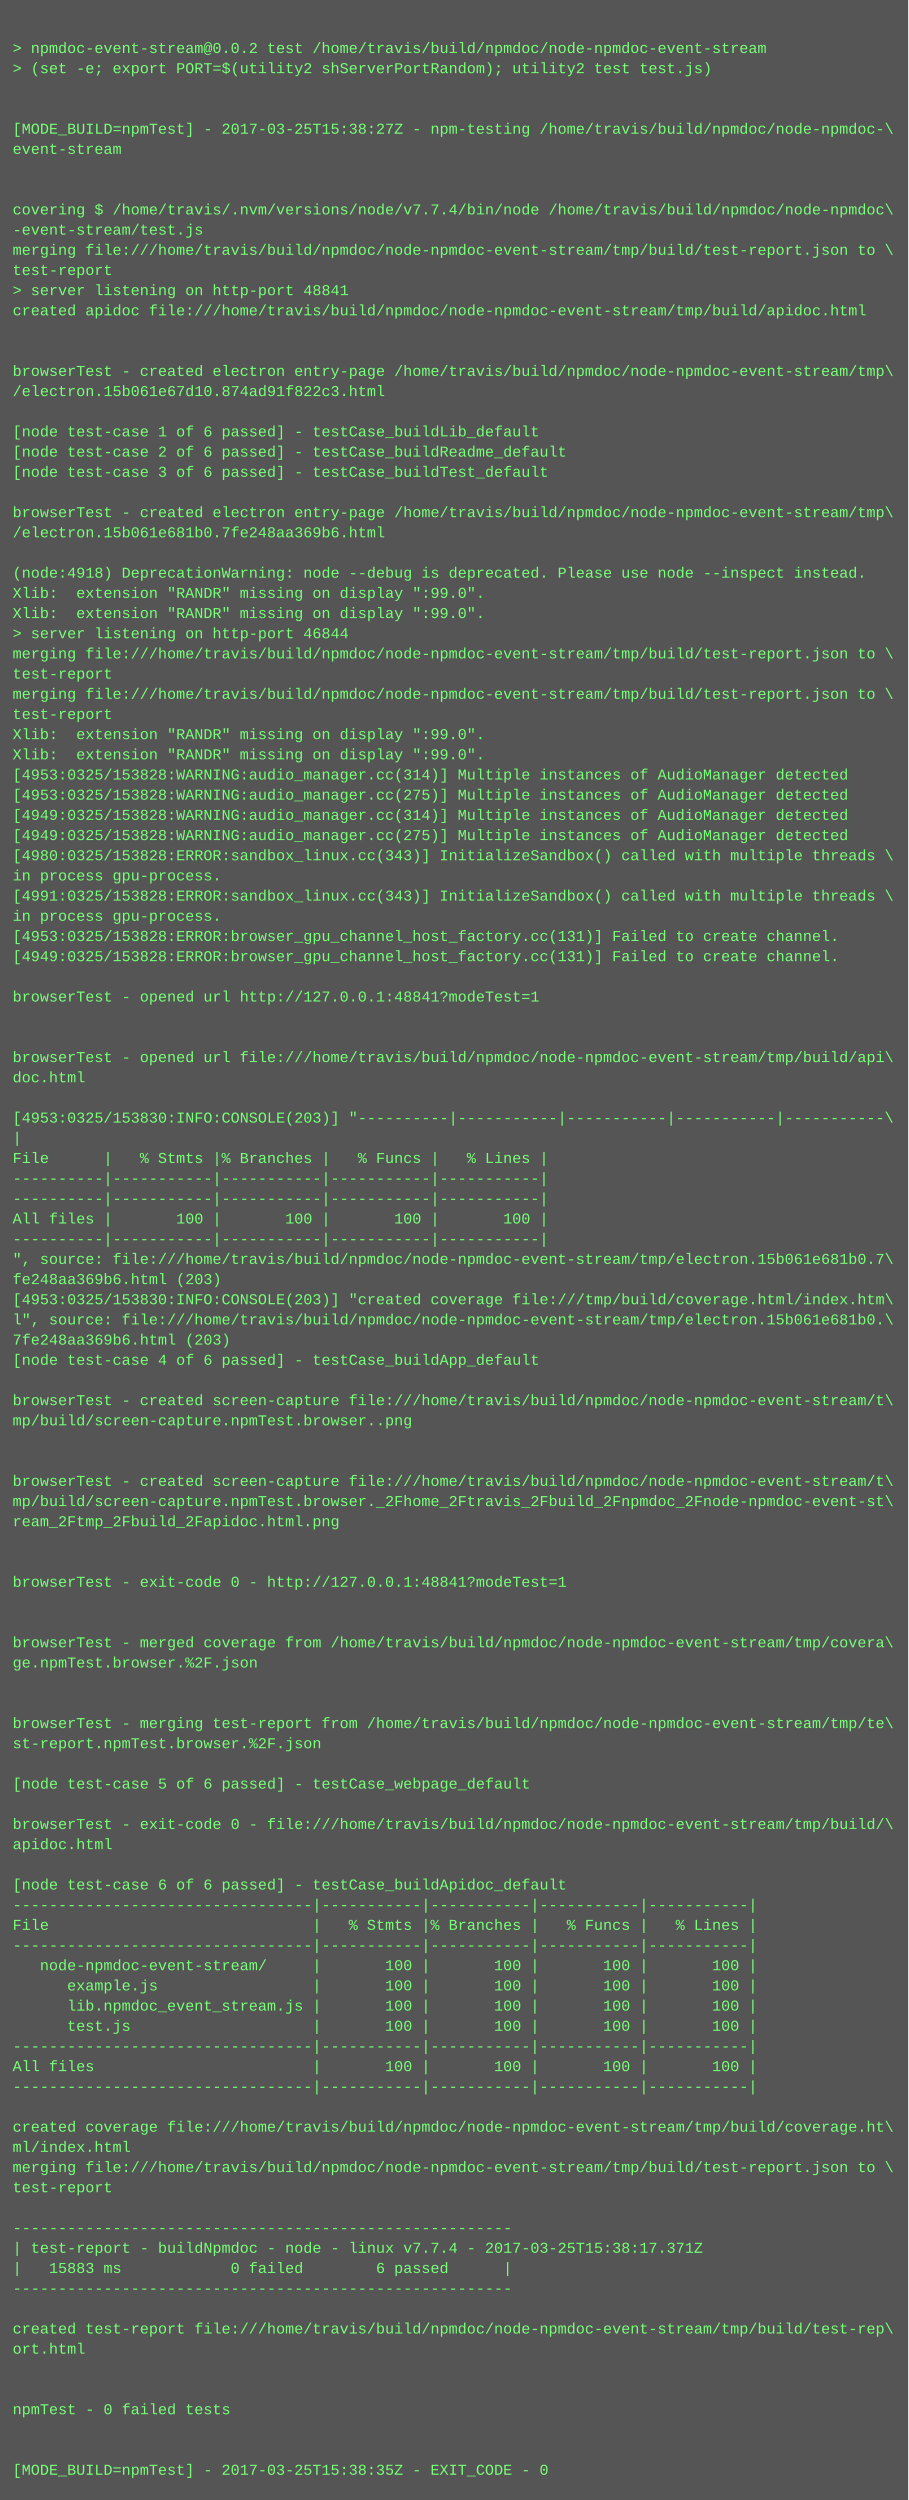
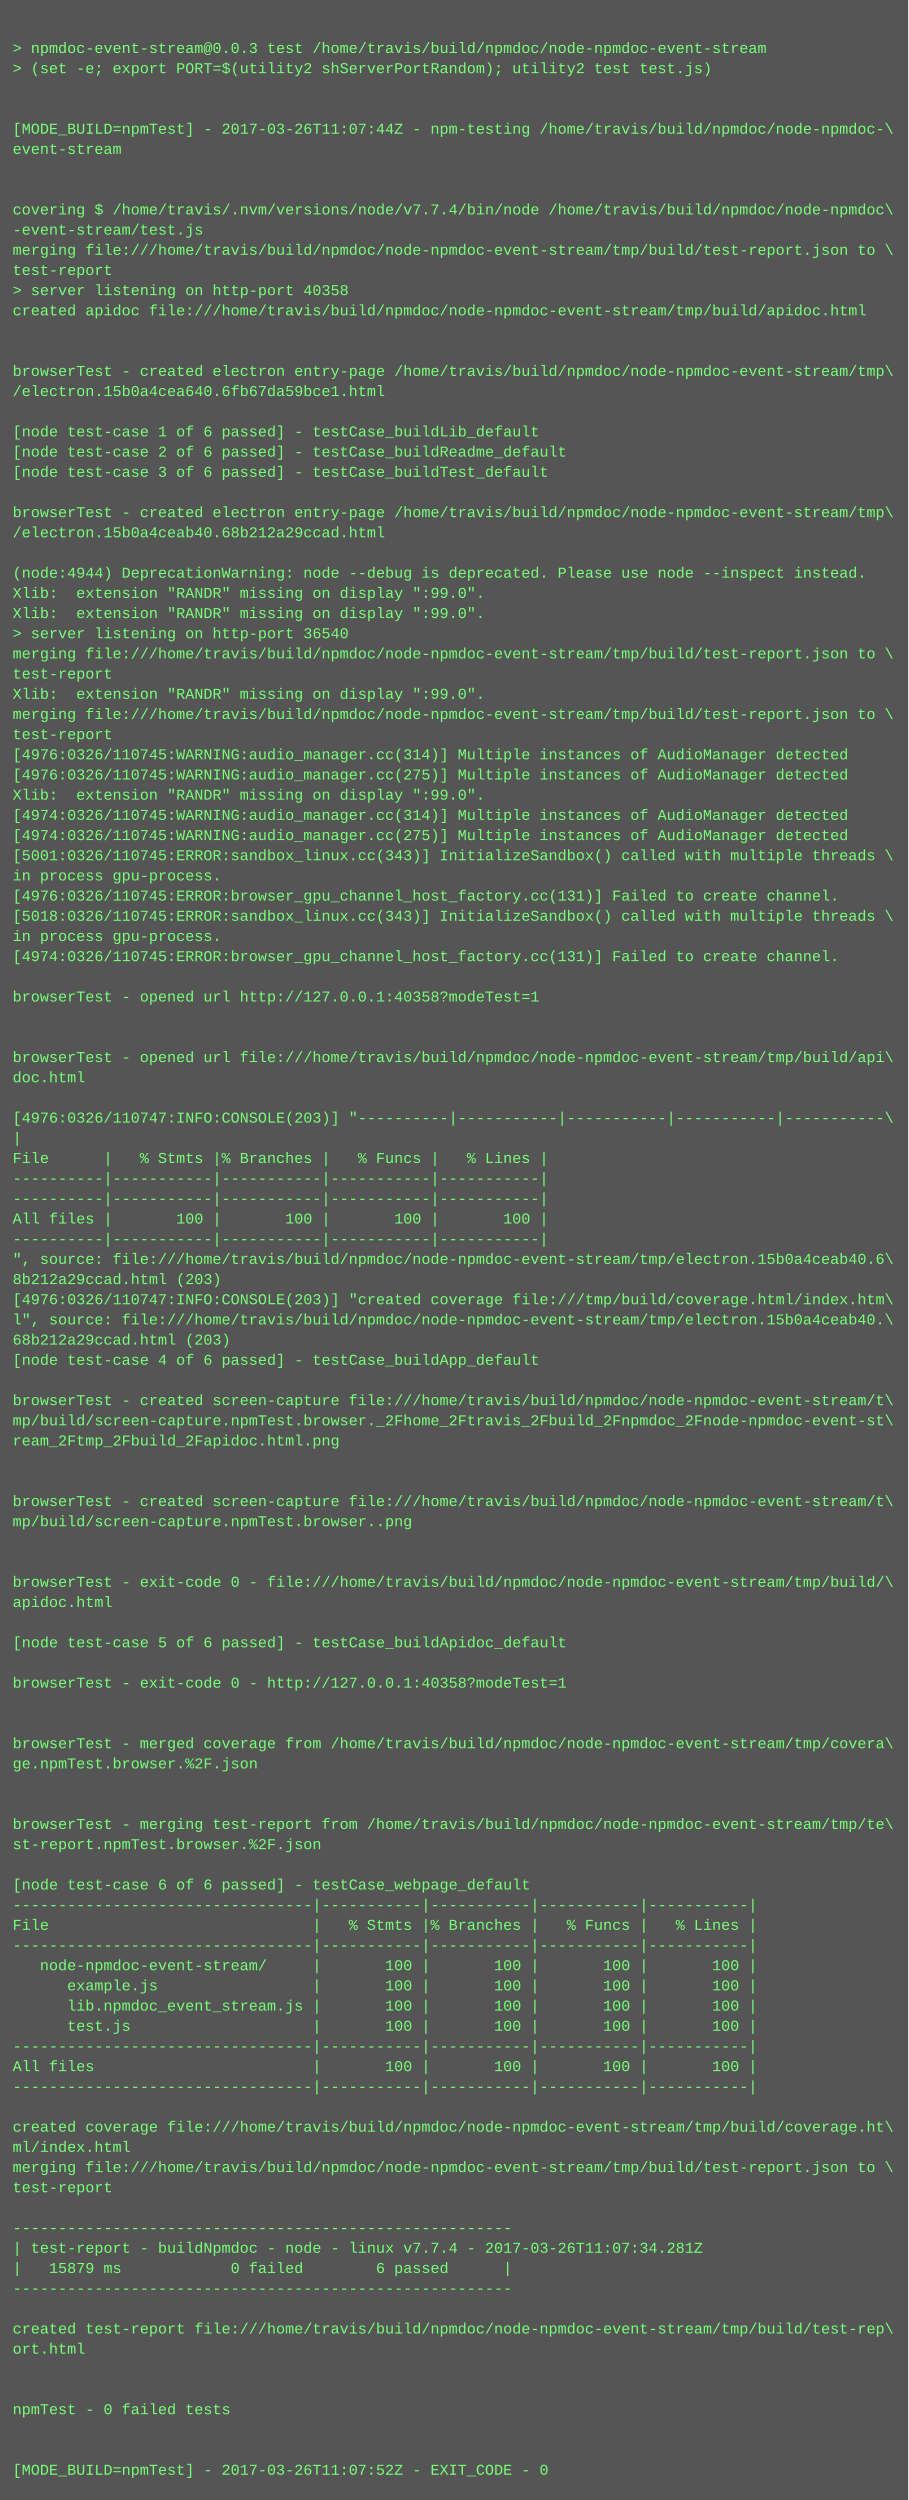
<svg xmlns="http://www.w3.org/2000/svg" height="1982" width="720">
  <rect height="1982" fill="#555" width="720" />
  <text fill="#7f7" font-family="Courier New" font-size="12" xml:space="preserve">
    <tspan x="10" y="26" />
-     <tspan x="10" y="42">&gt; npmdoc-event-stream@0.0.2 test /home/travis/build/npmdoc/node-npmdoc-event-stream</tspan>
+     <tspan x="10" y="42">&gt; npmdoc-event-stream@0.0.3 test /home/travis/build/npmdoc/node-npmdoc-event-stream</tspan>
    <tspan x="10" y="58">&gt; (set -e; export PORT=$(utility2 shServerPortRandom); utility2 test test.js)</tspan>
    <tspan x="10" y="74" />
    <tspan x="10" y="90" />
-     <tspan x="10" y="106">[MODE_BUILD=npmTest] - 2017-03-25T15:38:27Z - npm-testing /home/travis/build/npmdoc/node-npmdoc-\</tspan>
+     <tspan x="10" y="106">[MODE_BUILD=npmTest] - 2017-03-26T11:07:44Z - npm-testing /home/travis/build/npmdoc/node-npmdoc-\</tspan>
    <tspan x="10" y="122">event-stream</tspan>
    <tspan x="10" y="138" />
    <tspan x="10" y="154" />
    <tspan x="10" y="170">covering $ /home/travis/.nvm/versions/node/v7.7.4/bin/node /home/travis/build/npmdoc/node-npmdoc\</tspan>
    <tspan x="10" y="186">-event-stream/test.js</tspan>
    <tspan x="10" y="202">merging file:///home/travis/build/npmdoc/node-npmdoc-event-stream/tmp/build/test-report.json to \</tspan>
    <tspan x="10" y="218">test-report</tspan>
-     <tspan x="10" y="234">&gt; server listening on http-port 48841</tspan>
+     <tspan x="10" y="234">&gt; server listening on http-port 40358</tspan>
    <tspan x="10" y="250">created apidoc file:///home/travis/build/npmdoc/node-npmdoc-event-stream/tmp/build/apidoc.html</tspan>
    <tspan x="10" y="266" />
    <tspan x="10" y="282" />
    <tspan x="10" y="298">browserTest - created electron entry-page /home/travis/build/npmdoc/node-npmdoc-event-stream/tmp\</tspan>
-     <tspan x="10" y="314">/electron.15b061e67d10.874ad91f822c3.html</tspan>
+     <tspan x="10" y="314">/electron.15b0a4cea640.6fb67da59bce1.html</tspan>
    <tspan x="10" y="330" />
    <tspan x="10" y="346">[node test-case 1 of 6 passed] - testCase_buildLib_default</tspan>
    <tspan x="10" y="362">[node test-case 2 of 6 passed] - testCase_buildReadme_default</tspan>
    <tspan x="10" y="378">[node test-case 3 of 6 passed] - testCase_buildTest_default</tspan>
    <tspan x="10" y="394" />
    <tspan x="10" y="410">browserTest - created electron entry-page /home/travis/build/npmdoc/node-npmdoc-event-stream/tmp\</tspan>
-     <tspan x="10" y="426">/electron.15b061e681b0.7fe248aa369b6.html</tspan>
+     <tspan x="10" y="426">/electron.15b0a4ceab40.68b212a29ccad.html</tspan>
    <tspan x="10" y="442" />
-     <tspan x="10" y="458">(node:4918) DeprecationWarning: node --debug is deprecated. Please use node --inspect instead.</tspan>
+     <tspan x="10" y="458">(node:4944) DeprecationWarning: node --debug is deprecated. Please use node --inspect instead.</tspan>
    <tspan x="10" y="474">Xlib:  extension "RANDR" missing on display ":99.0".</tspan>
    <tspan x="10" y="490">Xlib:  extension "RANDR" missing on display ":99.0".</tspan>
-     <tspan x="10" y="506">&gt; server listening on http-port 46844</tspan>
+     <tspan x="10" y="506">&gt; server listening on http-port 36540</tspan>
    <tspan x="10" y="522">merging file:///home/travis/build/npmdoc/node-npmdoc-event-stream/tmp/build/test-report.json to \</tspan>
    <tspan x="10" y="538">test-report</tspan>
-     <tspan x="10" y="554">merging file:///home/travis/build/npmdoc/node-npmdoc-event-stream/tmp/build/test-report.json to \</tspan>
-     <tspan x="10" y="570">test-report</tspan>
-     <tspan x="10" y="586">Xlib:  extension "RANDR" missing on display ":99.0".</tspan>
-     <tspan x="10" y="602">Xlib:  extension "RANDR" missing on display ":99.0".</tspan>
-     <tspan x="10" y="618">[4953:0325/153828:WARNING:audio_manager.cc(314)] Multiple instances of AudioManager detected</tspan>
-     <tspan x="10" y="634">[4953:0325/153828:WARNING:audio_manager.cc(275)] Multiple instances of AudioManager detected</tspan>
-     <tspan x="10" y="650">[4949:0325/153828:WARNING:audio_manager.cc(314)] Multiple instances of AudioManager detected</tspan>
-     <tspan x="10" y="666">[4949:0325/153828:WARNING:audio_manager.cc(275)] Multiple instances of AudioManager detected</tspan>
-     <tspan x="10" y="682">[4980:0325/153828:ERROR:sandbox_linux.cc(343)] InitializeSandbox() called with multiple threads \</tspan>
+     <tspan x="10" y="554">Xlib:  extension "RANDR" missing on display ":99.0".</tspan>
+     <tspan x="10" y="570">merging file:///home/travis/build/npmdoc/node-npmdoc-event-stream/tmp/build/test-report.json to \</tspan>
+     <tspan x="10" y="586">test-report</tspan>
+     <tspan x="10" y="602">[4976:0326/110745:WARNING:audio_manager.cc(314)] Multiple instances of AudioManager detected</tspan>
+     <tspan x="10" y="618">[4976:0326/110745:WARNING:audio_manager.cc(275)] Multiple instances of AudioManager detected</tspan>
+     <tspan x="10" y="634">Xlib:  extension "RANDR" missing on display ":99.0".</tspan>
+     <tspan x="10" y="650">[4974:0326/110745:WARNING:audio_manager.cc(314)] Multiple instances of AudioManager detected</tspan>
+     <tspan x="10" y="666">[4974:0326/110745:WARNING:audio_manager.cc(275)] Multiple instances of AudioManager detected</tspan>
+     <tspan x="10" y="682">[5001:0326/110745:ERROR:sandbox_linux.cc(343)] InitializeSandbox() called with multiple threads \</tspan>
    <tspan x="10" y="698">in process gpu-process. </tspan>
-     <tspan x="10" y="714">[4991:0325/153828:ERROR:sandbox_linux.cc(343)] InitializeSandbox() called with multiple threads \</tspan>
-     <tspan x="10" y="730">in process gpu-process. </tspan>
-     <tspan x="10" y="746">[4953:0325/153828:ERROR:browser_gpu_channel_host_factory.cc(131)] Failed to create channel.</tspan>
-     <tspan x="10" y="762">[4949:0325/153828:ERROR:browser_gpu_channel_host_factory.cc(131)] Failed to create channel.</tspan>
+     <tspan x="10" y="714">[4976:0326/110745:ERROR:browser_gpu_channel_host_factory.cc(131)] Failed to create channel.</tspan>
+     <tspan x="10" y="730">[5018:0326/110745:ERROR:sandbox_linux.cc(343)] InitializeSandbox() called with multiple threads \</tspan>
+     <tspan x="10" y="746">in process gpu-process. </tspan>
+     <tspan x="10" y="762">[4974:0326/110745:ERROR:browser_gpu_channel_host_factory.cc(131)] Failed to create channel.</tspan>
    <tspan x="10" y="778" />
-     <tspan x="10" y="794">browserTest - opened url http://127.0.0.1:48841?modeTest=1</tspan>
+     <tspan x="10" y="794">browserTest - opened url http://127.0.0.1:40358?modeTest=1</tspan>
    <tspan x="10" y="810" />
    <tspan x="10" y="826" />
    <tspan x="10" y="842">browserTest - opened url file:///home/travis/build/npmdoc/node-npmdoc-event-stream/tmp/build/api\</tspan>
    <tspan x="10" y="858">doc.html</tspan>
    <tspan x="10" y="874" />
-     <tspan x="10" y="890">[4953:0325/153830:INFO:CONSOLE(203)] "----------|-----------|-----------|-----------|-----------\</tspan>
+     <tspan x="10" y="890">[4976:0326/110747:INFO:CONSOLE(203)] "----------|-----------|-----------|-----------|-----------\</tspan>
    <tspan x="10" y="906">|</tspan>
    <tspan x="10" y="922">File      |   % Stmts |% Branches |   % Funcs |   % Lines |</tspan>
    <tspan x="10" y="938">----------|-----------|-----------|-----------|-----------|</tspan>
    <tspan x="10" y="954">----------|-----------|-----------|-----------|-----------|</tspan>
    <tspan x="10" y="970">All files |       100 |       100 |       100 |       100 |</tspan>
    <tspan x="10" y="986">----------|-----------|-----------|-----------|-----------|</tspan>
-     <tspan x="10" y="1002">", source: file:///home/travis/build/npmdoc/node-npmdoc-event-stream/tmp/electron.15b061e681b0.7\</tspan>
-     <tspan x="10" y="1018">fe248aa369b6.html (203)</tspan>
-     <tspan x="10" y="1034">[4953:0325/153830:INFO:CONSOLE(203)] "created coverage file:///tmp/build/coverage.html/index.htm\</tspan>
-     <tspan x="10" y="1050">l", source: file:///home/travis/build/npmdoc/node-npmdoc-event-stream/tmp/electron.15b061e681b0.\</tspan>
-     <tspan x="10" y="1066">7fe248aa369b6.html (203)</tspan>
+     <tspan x="10" y="1002">", source: file:///home/travis/build/npmdoc/node-npmdoc-event-stream/tmp/electron.15b0a4ceab40.6\</tspan>
+     <tspan x="10" y="1018">8b212a29ccad.html (203)</tspan>
+     <tspan x="10" y="1034">[4976:0326/110747:INFO:CONSOLE(203)] "created coverage file:///tmp/build/coverage.html/index.htm\</tspan>
+     <tspan x="10" y="1050">l", source: file:///home/travis/build/npmdoc/node-npmdoc-event-stream/tmp/electron.15b0a4ceab40.\</tspan>
+     <tspan x="10" y="1066">68b212a29ccad.html (203)</tspan>
    <tspan x="10" y="1082">[node test-case 4 of 6 passed] - testCase_buildApp_default</tspan>
    <tspan x="10" y="1098" />
    <tspan x="10" y="1114">browserTest - created screen-capture file:///home/travis/build/npmdoc/node-npmdoc-event-stream/t\</tspan>
-     <tspan x="10" y="1130">mp/build/screen-capture.npmTest.browser..png</tspan>
-     <tspan x="10" y="1146" />
+     <tspan x="10" y="1130">mp/build/screen-capture.npmTest.browser._2Fhome_2Ftravis_2Fbuild_2Fnpmdoc_2Fnode-npmdoc-event-st\</tspan>
+     <tspan x="10" y="1146">ream_2Ftmp_2Fbuild_2Fapidoc.html.png</tspan>
    <tspan x="10" y="1162" />
-     <tspan x="10" y="1178">browserTest - created screen-capture file:///home/travis/build/npmdoc/node-npmdoc-event-stream/t\</tspan>
-     <tspan x="10" y="1194">mp/build/screen-capture.npmTest.browser._2Fhome_2Ftravis_2Fbuild_2Fnpmdoc_2Fnode-npmdoc-event-st\</tspan>
-     <tspan x="10" y="1210">ream_2Ftmp_2Fbuild_2Fapidoc.html.png</tspan>
+     <tspan x="10" y="1178" />
+     <tspan x="10" y="1194">browserTest - created screen-capture file:///home/travis/build/npmdoc/node-npmdoc-event-stream/t\</tspan>
+     <tspan x="10" y="1210">mp/build/screen-capture.npmTest.browser..png</tspan>
    <tspan x="10" y="1226" />
    <tspan x="10" y="1242" />
-     <tspan x="10" y="1258">browserTest - exit-code 0 - http://127.0.0.1:48841?modeTest=1</tspan>
-     <tspan x="10" y="1274" />
+     <tspan x="10" y="1258">browserTest - exit-code 0 - file:///home/travis/build/npmdoc/node-npmdoc-event-stream/tmp/build/\</tspan>
+     <tspan x="10" y="1274">apidoc.html</tspan>
    <tspan x="10" y="1290" />
-     <tspan x="10" y="1306">browserTest - merged coverage from /home/travis/build/npmdoc/node-npmdoc-event-stream/tmp/covera\</tspan>
-     <tspan x="10" y="1322">ge.npmTest.browser.%2F.json</tspan>
-     <tspan x="10" y="1338" />
+     <tspan x="10" y="1306">[node test-case 5 of 6 passed] - testCase_buildApidoc_default</tspan>
+     <tspan x="10" y="1322" />
+     <tspan x="10" y="1338">browserTest - exit-code 0 - http://127.0.0.1:40358?modeTest=1</tspan>
    <tspan x="10" y="1354" />
-     <tspan x="10" y="1370">browserTest - merging test-report from /home/travis/build/npmdoc/node-npmdoc-event-stream/tmp/te\</tspan>
-     <tspan x="10" y="1386">st-report.npmTest.browser.%2F.json</tspan>
-     <tspan x="10" y="1402" />
-     <tspan x="10" y="1418">[node test-case 5 of 6 passed] - testCase_webpage_default</tspan>
+     <tspan x="10" y="1370" />
+     <tspan x="10" y="1386">browserTest - merged coverage from /home/travis/build/npmdoc/node-npmdoc-event-stream/tmp/covera\</tspan>
+     <tspan x="10" y="1402">ge.npmTest.browser.%2F.json</tspan>
+     <tspan x="10" y="1418" />
    <tspan x="10" y="1434" />
-     <tspan x="10" y="1450">browserTest - exit-code 0 - file:///home/travis/build/npmdoc/node-npmdoc-event-stream/tmp/build/\</tspan>
-     <tspan x="10" y="1466">apidoc.html</tspan>
+     <tspan x="10" y="1450">browserTest - merging test-report from /home/travis/build/npmdoc/node-npmdoc-event-stream/tmp/te\</tspan>
+     <tspan x="10" y="1466">st-report.npmTest.browser.%2F.json</tspan>
    <tspan x="10" y="1482" />
-     <tspan x="10" y="1498">[node test-case 6 of 6 passed] - testCase_buildApidoc_default</tspan>
+     <tspan x="10" y="1498">[node test-case 6 of 6 passed] - testCase_webpage_default</tspan>
    <tspan x="10" y="1514">---------------------------------|-----------|-----------|-----------|-----------|</tspan>
    <tspan x="10" y="1530">File                             |   % Stmts |% Branches |   % Funcs |   % Lines |</tspan>
    <tspan x="10" y="1546">---------------------------------|-----------|-----------|-----------|-----------|</tspan>
    <tspan x="10" y="1562">   node-npmdoc-event-stream/     |       100 |       100 |       100 |       100 |</tspan>
    <tspan x="10" y="1578">      example.js                 |       100 |       100 |       100 |       100 |</tspan>
    <tspan x="10" y="1594">      lib.npmdoc_event_stream.js |       100 |       100 |       100 |       100 |</tspan>
    <tspan x="10" y="1610">      test.js                    |       100 |       100 |       100 |       100 |</tspan>
    <tspan x="10" y="1626">---------------------------------|-----------|-----------|-----------|-----------|</tspan>
    <tspan x="10" y="1642">All files                        |       100 |       100 |       100 |       100 |</tspan>
    <tspan x="10" y="1658">---------------------------------|-----------|-----------|-----------|-----------|</tspan>
    <tspan x="10" y="1674" />
    <tspan x="10" y="1690">created coverage file:///home/travis/build/npmdoc/node-npmdoc-event-stream/tmp/build/coverage.ht\</tspan>
    <tspan x="10" y="1706">ml/index.html</tspan>
    <tspan x="10" y="1722">merging file:///home/travis/build/npmdoc/node-npmdoc-event-stream/tmp/build/test-report.json to \</tspan>
    <tspan x="10" y="1738">test-report</tspan>
    <tspan x="10" y="1754" />
    <tspan x="10" y="1770">-------------------------------------------------------</tspan>
-     <tspan x="10" y="1786">| test-report - buildNpmdoc - node - linux v7.7.4 - 2017-03-25T15:38:17.371Z</tspan>
-     <tspan x="10" y="1802">|   15883 ms            0 failed        6 passed      |</tspan>
+     <tspan x="10" y="1786">| test-report - buildNpmdoc - node - linux v7.7.4 - 2017-03-26T11:07:34.281Z</tspan>
+     <tspan x="10" y="1802">|   15879 ms            0 failed        6 passed      |</tspan>
    <tspan x="10" y="1818">-------------------------------------------------------</tspan>
    <tspan x="10" y="1834" />
    <tspan x="10" y="1850">created test-report file:///home/travis/build/npmdoc/node-npmdoc-event-stream/tmp/build/test-rep\</tspan>
    <tspan x="10" y="1866">ort.html</tspan>
    <tspan x="10" y="1882" />
    <tspan x="10" y="1898" />
    <tspan x="10" y="1914">npmTest - 0 failed tests</tspan>
    <tspan x="10" y="1930" />
    <tspan x="10" y="1946" />
-     <tspan x="10" y="1962">[MODE_BUILD=npmTest] - 2017-03-25T15:38:35Z - EXIT_CODE - 0</tspan>
+     <tspan x="10" y="1962">[MODE_BUILD=npmTest] - 2017-03-26T11:07:52Z - EXIT_CODE - 0</tspan>
  </text>
</svg>
